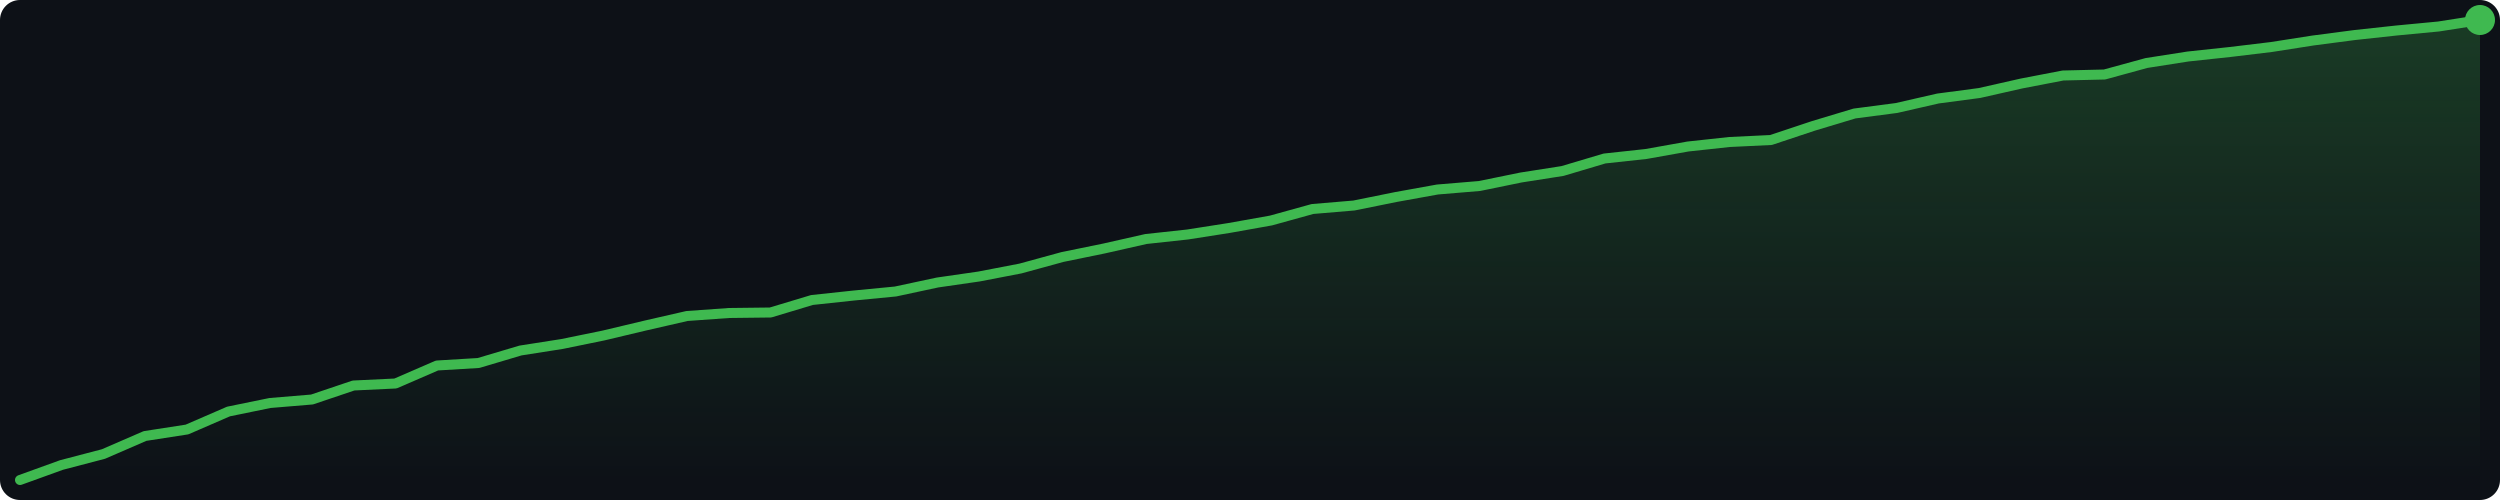
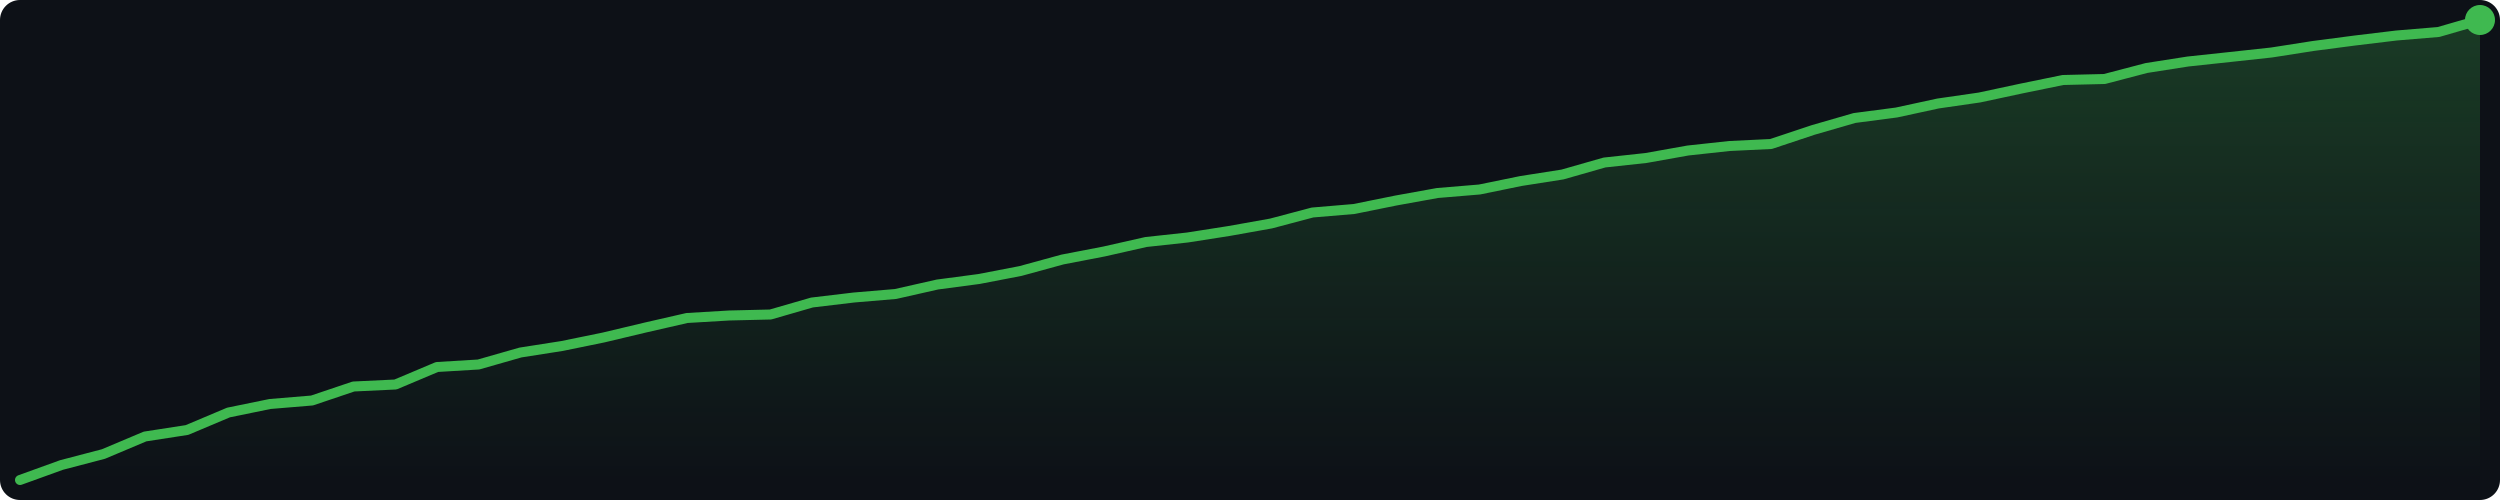
<svg xmlns="http://www.w3.org/2000/svg" width="500" height="100" viewBox="0 0 500 100">
  <defs>
    <linearGradient id="g" x1="0" y1="0" x2="0" y2="1">
      <stop offset="0%" stop-color="#3fb950" stop-opacity="0.25" />
      <stop offset="100%" stop-color="#3fb950" stop-opacity="0.0" />
    </linearGradient>
  </defs>
  <rect width="500" height="100" fill="#0d1117" rx="4" />
-   <polygon points="4.0,96.0 12.3,93.0 20.7,90.8 29.0,87.2 37.4,85.9 45.7,82.3 54.0,80.6 62.4,79.9 70.7,77.1 79.1,76.7 87.4,73.1 95.7,72.6 104.1,70.1 112.4,68.8 120.7,67.1 129.1,65.1 137.4,63.2 145.8,62.6 154.1,62.5 162.4,60.0 170.8,59.1 179.1,58.3 187.5,56.5 195.8,55.3 204.1,53.7 212.5,51.4 220.8,49.7 229.2,47.8 237.5,46.9 245.8,45.6 254.2,44.1 262.5,41.8 270.8,41.1 279.2,39.4 287.5,37.9 295.9,37.2 304.2,35.5 312.5,34.2 320.9,31.7 329.2,30.8 337.6,29.3 345.9,28.4 354.2,28.0 362.6,25.2 370.9,22.7 379.3,21.6 387.6,19.7 395.9,18.6 404.3,16.7 412.6,15.1 420.9,14.9 429.3,12.6 437.6,11.3 446.0,10.4 454.3,9.4 462.6,8.1 471.0,7.0 479.3,6.1 487.7,5.3 496.0,4.0 496.0,96 4.0,96" fill="url(#g)" />
-   <polyline points="4.0,96.0 12.3,93.0 20.7,90.8 29.0,87.2 37.4,85.9 45.7,82.3 54.0,80.6 62.4,79.9 70.7,77.1 79.1,76.7 87.4,73.1 95.7,72.6 104.1,70.1 112.4,68.8 120.7,67.1 129.1,65.1 137.4,63.2 145.8,62.6 154.1,62.5 162.4,60.0 170.8,59.1 179.1,58.3 187.5,56.5 195.8,55.3 204.1,53.7 212.5,51.4 220.8,49.7 229.2,47.8 237.5,46.9 245.8,45.6 254.2,44.1 262.5,41.8 270.8,41.1 279.2,39.4 287.5,37.9 295.9,37.2 304.2,35.5 312.5,34.2 320.9,31.7 329.2,30.8 337.6,29.3 345.9,28.4 354.2,28.0 362.6,25.2 370.9,22.7 379.3,21.6 387.6,19.7 395.9,18.6 404.3,16.7 412.6,15.1 420.9,14.9 429.3,12.6 437.6,11.3 446.0,10.4 454.3,9.4 462.6,8.1 471.0,7.0 479.3,6.1 487.7,5.3 496.0,4.0" fill="none" stroke="#3fb950" stroke-width="2" stroke-linejoin="round" stroke-linecap="round" />
+   <polygon points="4.0,96.0 12.3,93.0 20.7,90.8 29.0,87.3 37.4,86.0 45.7,82.5 54.0,80.8 62.4,80.1 70.7,77.3 79.1,76.9 87.4,73.4 95.7,72.9 104.1,70.5 112.4,69.2 120.7,67.5 129.1,65.5 137.4,63.6 145.8,63.1 154.1,62.9 162.4,60.5 170.8,59.5 179.1,58.8 187.5,56.9 195.8,55.8 204.1,54.2 212.5,51.9 220.8,50.3 229.2,48.4 237.5,47.5 245.8,46.2 254.2,44.7 262.5,42.5 270.8,41.8 279.2,40.1 287.5,38.6 295.9,37.9 304.2,36.2 312.5,34.9 320.9,32.5 329.2,31.6 337.6,30.1 345.9,29.2 354.2,28.8 362.6,26.0 370.9,23.6 379.3,22.5 387.6,20.7 395.9,19.5 404.3,17.7 412.6,16.0 420.9,15.8 429.3,13.6 437.6,12.3 446.0,11.4 454.3,10.5 462.6,9.2 471.0,8.1 479.3,7.1 487.7,6.4 496.0,4.0 496.0,96 4.0,96" fill="url(#g)" />
+   <polyline points="4.0,96.0 12.3,93.0 20.7,90.8 29.0,87.3 37.4,86.0 45.7,82.5 54.0,80.8 62.4,80.1 70.7,77.3 79.1,76.9 87.4,73.4 95.7,72.9 104.1,70.5 112.4,69.2 120.7,67.5 129.1,65.5 137.4,63.6 145.8,63.1 154.1,62.9 162.4,60.5 170.8,59.5 179.1,58.8 187.5,56.9 195.8,55.8 204.1,54.2 212.5,51.9 220.8,50.3 229.2,48.4 237.5,47.5 245.8,46.2 254.2,44.7 262.5,42.5 270.8,41.8 279.2,40.1 287.5,38.6 295.9,37.9 304.2,36.2 312.5,34.9 320.9,32.5 329.2,31.6 337.6,30.1 345.9,29.2 354.2,28.8 362.6,26.0 370.9,23.6 379.3,22.5 387.6,20.7 395.9,19.5 404.3,17.7 412.6,16.0 420.9,15.8 429.3,13.6 437.6,12.3 446.0,11.4 454.3,10.5 462.6,9.2 471.0,8.1 479.3,7.1 487.7,6.4 496.0,4.0" fill="none" stroke="#3fb950" stroke-width="2" stroke-linejoin="round" stroke-linecap="round" />
  <circle cx="496.0" cy="4.0" r="3" fill="#3fb950" />
</svg>
